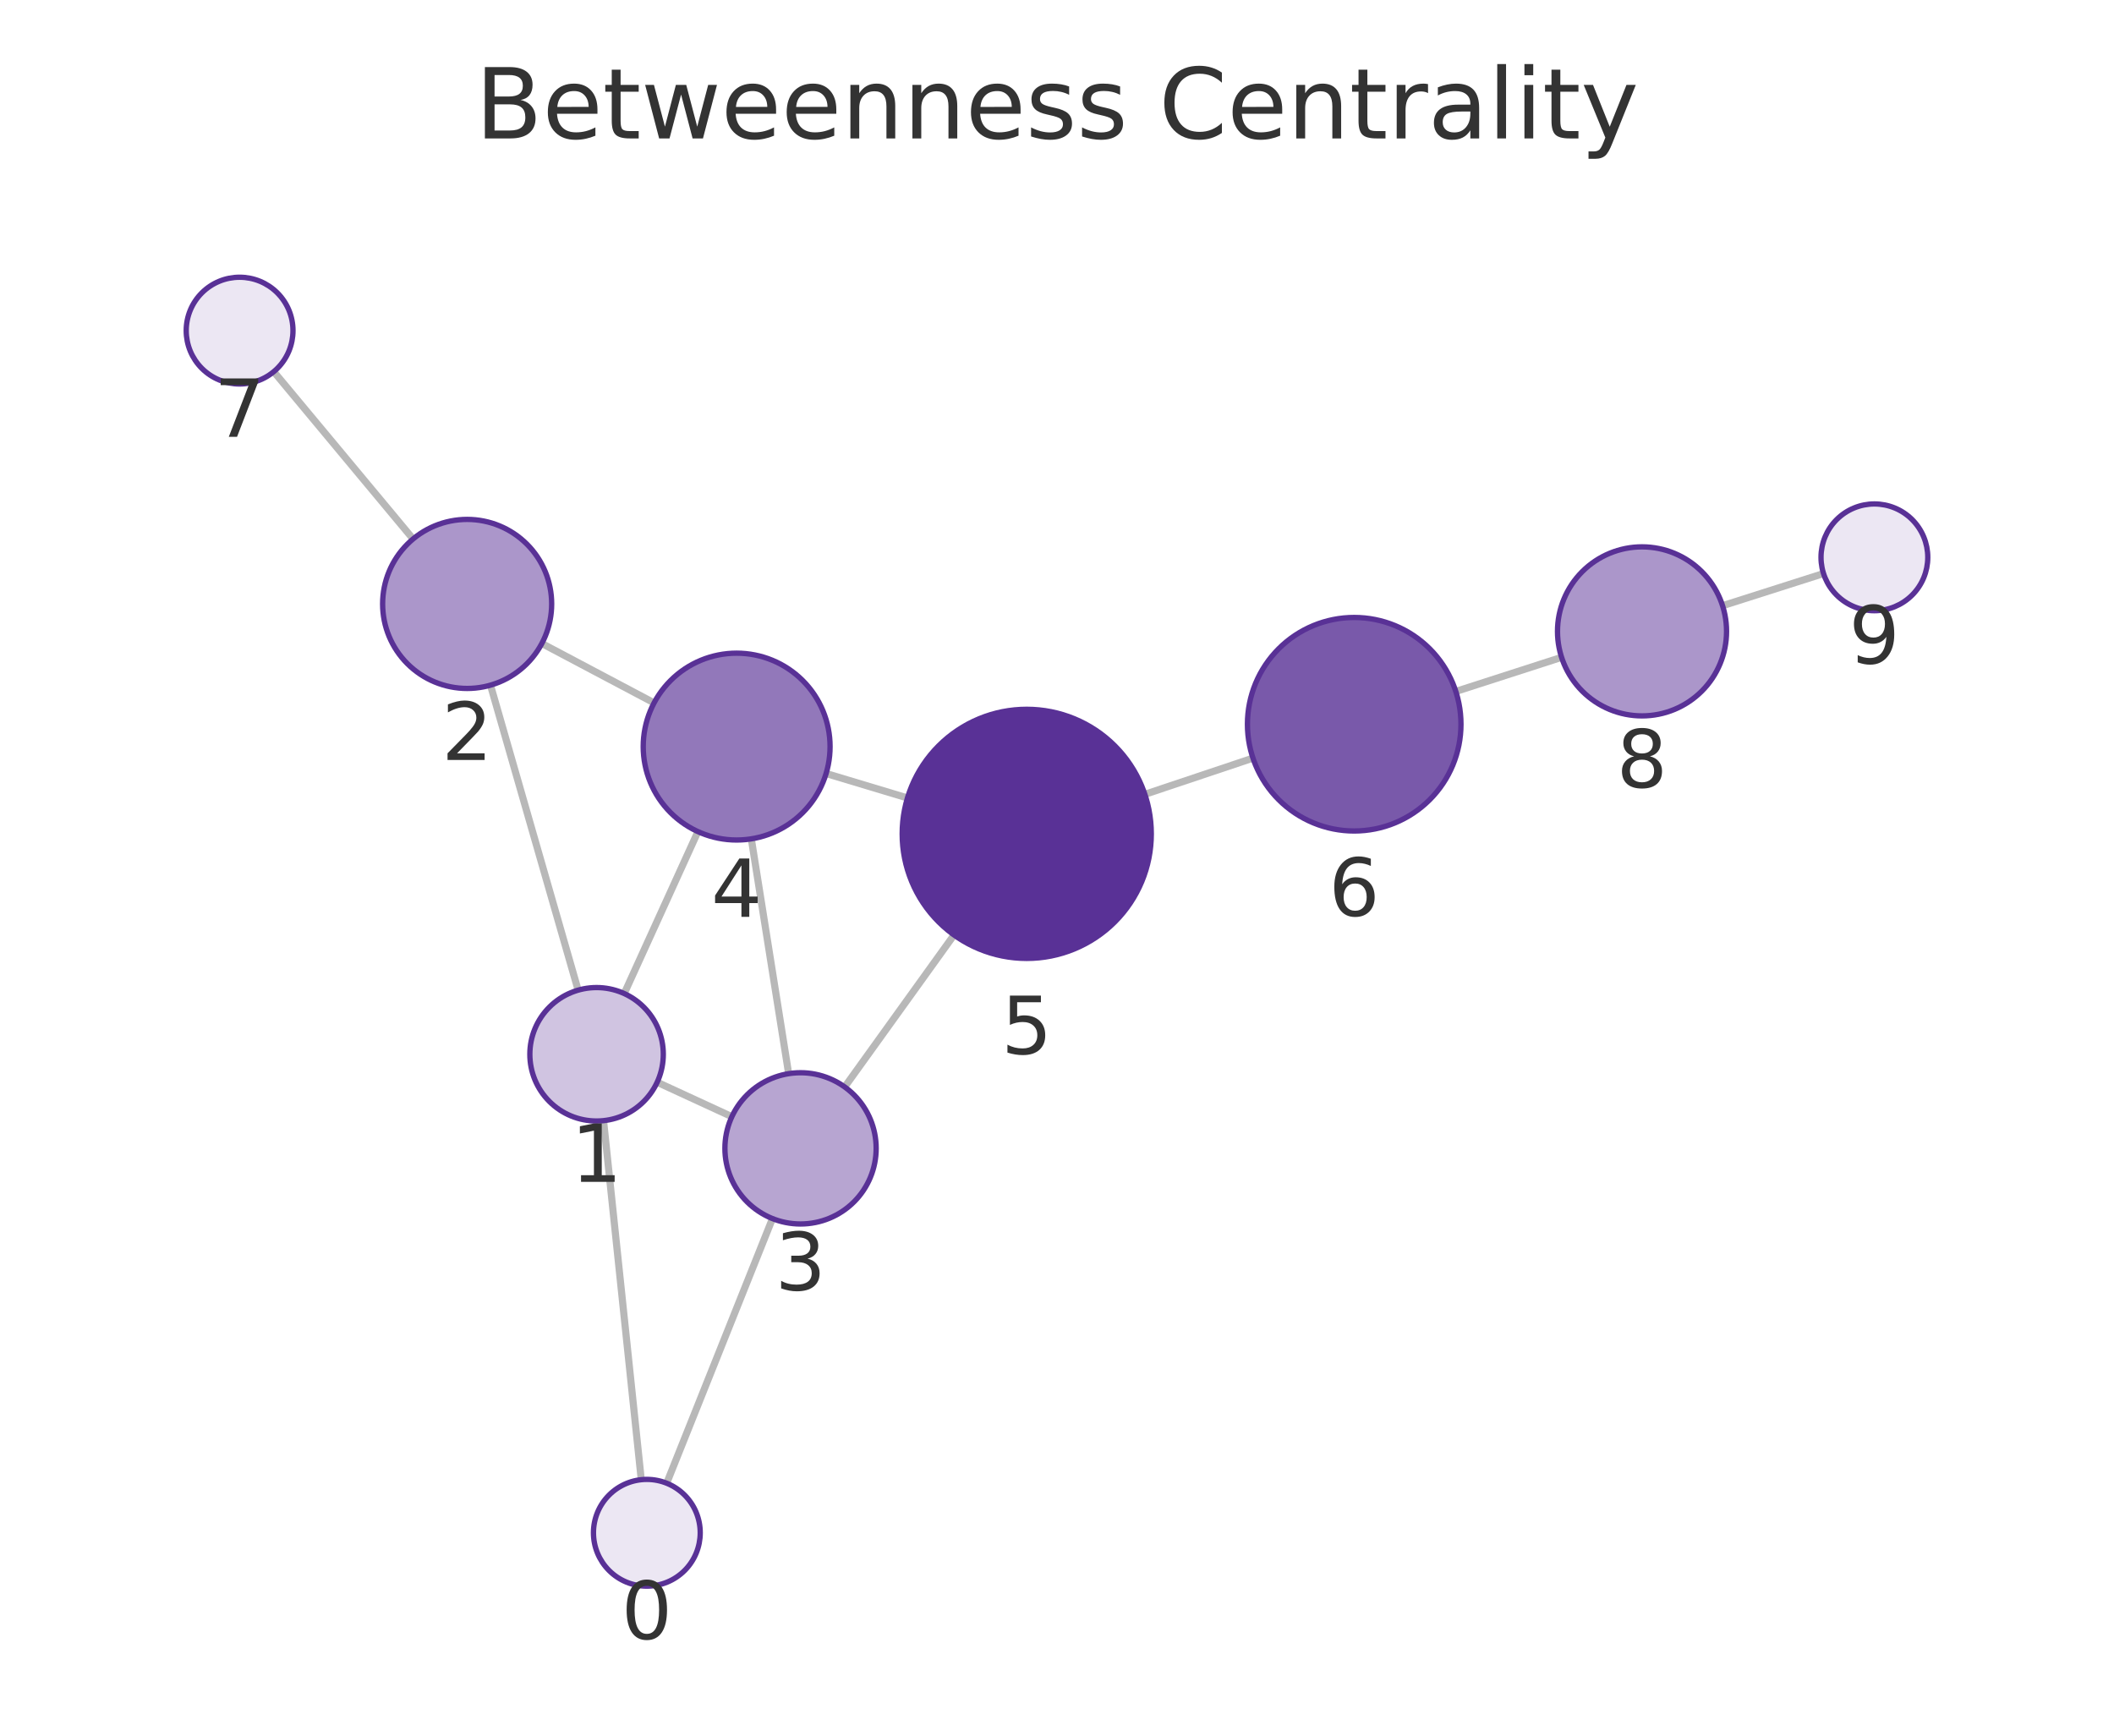
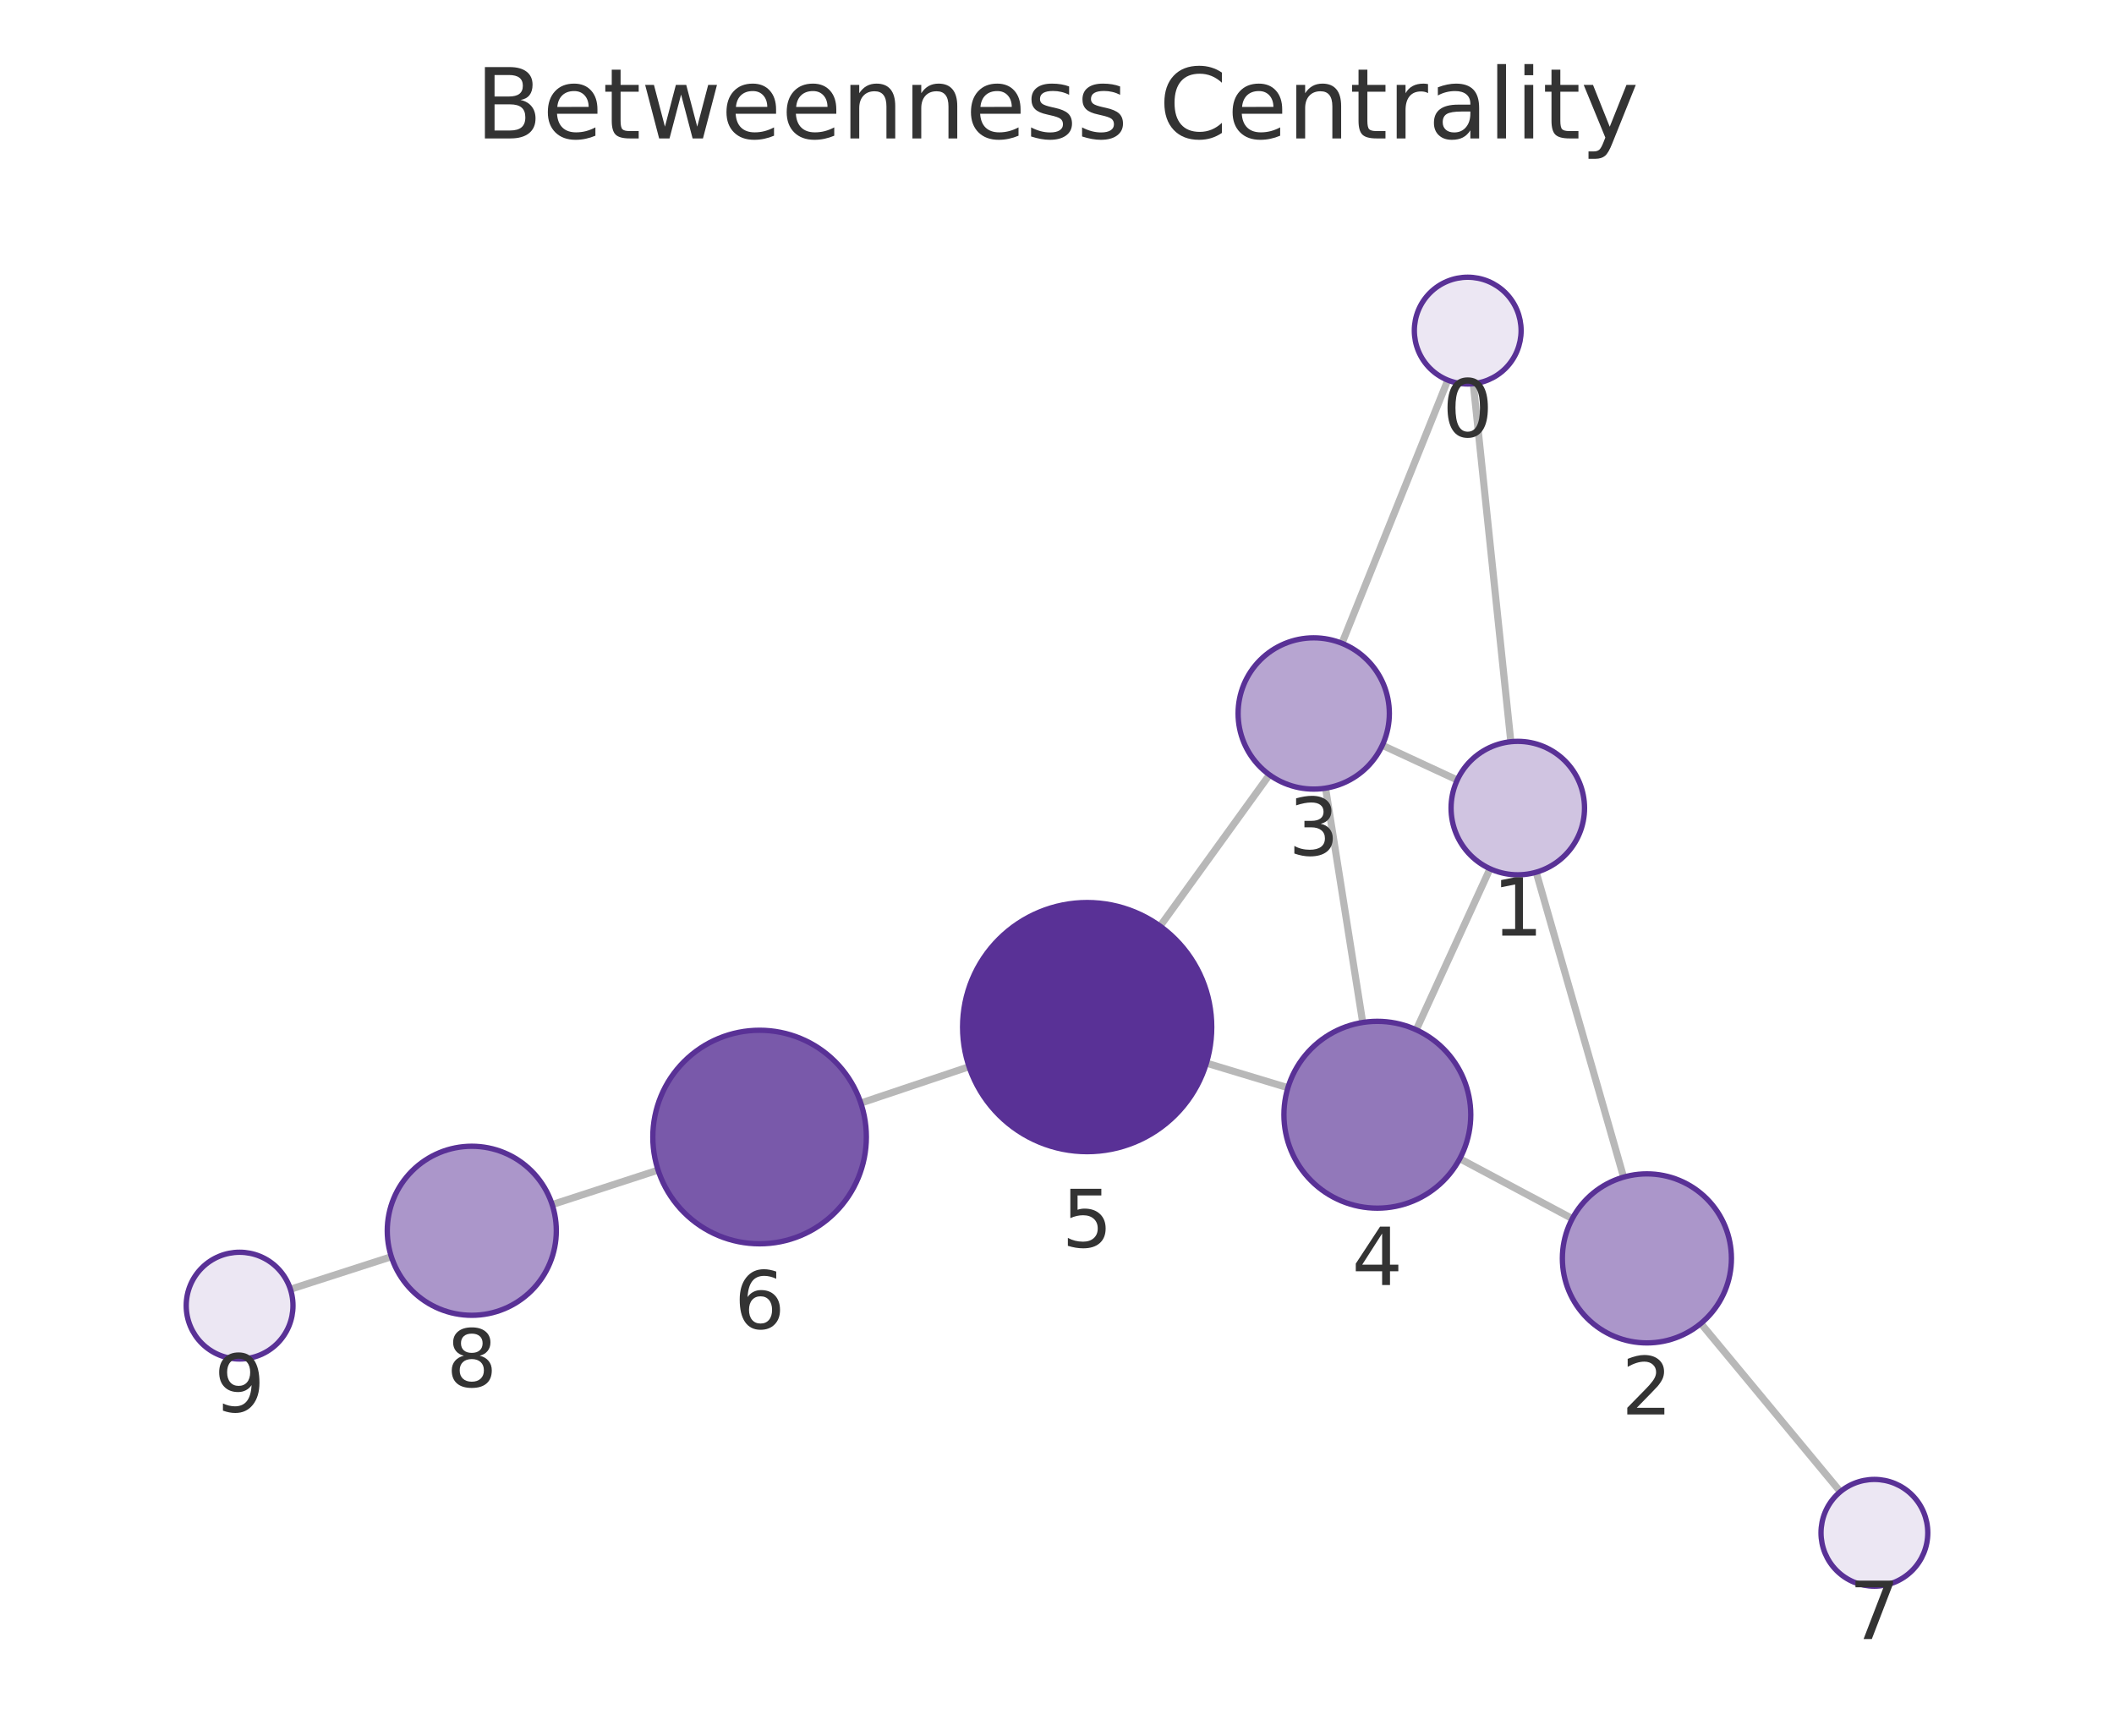
<svg xmlns="http://www.w3.org/2000/svg" xmlns:xlink="http://www.w3.org/1999/xlink" width="237.6pt" height="195.078pt" viewBox="0 0 237.6 195.078" version="1.1">
  <defs>
    <style type="text/css">*{stroke-linejoin: round; stroke-linecap: butt}</style>
  </defs>
  <g id="figure_1">
    <g id="patch_1">
      <path d="M 0 195.078  L 237.6 195.078  L 237.6 0  L 0 0  L 0 195.078  z " style="fill: none" />
    </g>
    <g id="axes_1">
      <g id="patch_2">
        <path d="M 7.2 187.878  L 230.4 187.878  L 230.4 21.558  L 7.2 21.558  L 7.2 187.878  z " style="fill: none" />
      </g>
      <g id="EdgeCollection_1">
-         <path d="M 72.074 166.309  L 67.835 125.955  " clip-path="url(#pe1f30146f3)" style="fill: #b8b8b8; stroke: #b8b8b8; stroke-width: 0.8" />
-         <path d="M 74.929 166.705  L 86.82 136.962  " clip-path="url(#pe1f30146f3)" style="fill: #b8b8b8; stroke: #b8b8b8; stroke-width: 0.8" />
-         <path d="M 64.979 111.288  L 55.128 77.009  " clip-path="url(#pe1f30146f3)" style="fill: #b8b8b8; stroke: #b8b8b8; stroke-width: 0.8" />
-         <path d="M 73.861 121.637  L 82.257 125.509  " clip-path="url(#pe1f30146f3)" style="fill: #b8b8b8; stroke: #b8b8b8; stroke-width: 0.8" />
-         <path d="M 70.158 111.67  L 78.444 93.469  " clip-path="url(#pe1f30146f3)" style="fill: #b8b8b8; stroke: #b8b8b8; stroke-width: 0.8" />
-         <path d="M 60.9 72.323  L 73.514 79  " clip-path="url(#pe1f30146f3)" style="fill: #b8b8b8; stroke: #b8b8b8; stroke-width: 0.8" />
-         <path d="M 46.426 60.577  L 30.769 41.771  " clip-path="url(#pe1f30146f3)" style="fill: #b8b8b8; stroke: #b8b8b8; stroke-width: 0.8" />
-         <path d="M 88.64 120.675  L 84.443 94.283  " clip-path="url(#pe1f30146f3)" style="fill: #b8b8b8; stroke: #b8b8b8; stroke-width: 0.8" />
-         <path d="M 94.939 122.169  L 107.224 105.087  " clip-path="url(#pe1f30146f3)" style="fill: #b8b8b8; stroke: #b8b8b8; stroke-width: 0.8" />
-         <path d="M 92.849 86.938  L 101.992 89.688  " clip-path="url(#pe1f30146f3)" style="fill: #b8b8b8; stroke: #b8b8b8; stroke-width: 0.8" />
-         <path d="M 128.675 89.277  L 140.824 85.209  " clip-path="url(#pe1f30146f3)" style="fill: #b8b8b8; stroke: #b8b8b8; stroke-width: 0.8" />
-         <path d="M 163.624 77.715  L 175.512 73.88  " clip-path="url(#pe1f30146f3)" style="fill: #b8b8b8; stroke: #b8b8b8; stroke-width: 0.8" />
-         <path d="M 193.604 68.079  L 204.953 64.462  " clip-path="url(#pe1f30146f3)" style="fill: #b8b8b8; stroke: #b8b8b8; stroke-width: 0.8" />
+         <path d="M 165.589 43.125  L 169.808 83.364  " clip-path="url(#pb4e2d44762)" style="fill: #b8b8b8; stroke: #b8b8b8; stroke-width: 0.8" />
+         <path d="M 162.724 42.724  L 150.826 72.304  " clip-path="url(#pb4e2d44762)" style="fill: #b8b8b8; stroke: #b8b8b8; stroke-width: 0.8" />
+         <path d="M 172.657 98.033  L 182.483 132.304  " clip-path="url(#pb4e2d44762)" style="fill: #b8b8b8; stroke: #b8b8b8; stroke-width: 0.8" />
+         <path d="M 163.786 87.669  L 155.365 83.765  " clip-path="url(#pb4e2d44762)" style="fill: #b8b8b8; stroke: #b8b8b8; stroke-width: 0.8" />
+         <path d="M 167.468 97.642  L 159.177 115.744  " clip-path="url(#pb4e2d44762)" style="fill: #b8b8b8; stroke: #b8b8b8; stroke-width: 0.8" />
+         <path d="M 176.717 136.968  L 164.071 130.229  " clip-path="url(#pb4e2d44762)" style="fill: #b8b8b8; stroke: #b8b8b8; stroke-width: 0.8" />
+         <path d="M 191.164 148.75  L 206.84 167.66  " clip-path="url(#pb4e2d44762)" style="fill: #b8b8b8; stroke: #b8b8b8; stroke-width: 0.8" />
+         <path d="M 148.985 88.585  L 153.16 114.92  " clip-path="url(#pb4e2d44762)" style="fill: #b8b8b8; stroke: #b8b8b8; stroke-width: 0.8" />
+         <path d="M 142.676 87.08  L 130.388 104.091  " clip-path="url(#pb4e2d44762)" style="fill: #b8b8b8; stroke: #b8b8b8; stroke-width: 0.8" />
+         <path d="M 144.753 122.255  L 135.592 119.488  " clip-path="url(#pb4e2d44762)" style="fill: #b8b8b8; stroke: #b8b8b8; stroke-width: 0.8" />
+         <path d="M 108.917 119.894  L 96.749 123.978  " clip-path="url(#pb4e2d44762)" style="fill: #b8b8b8; stroke: #b8b8b8; stroke-width: 0.8" />
+         <path d="M 73.963 131.513  L 62.06 135.39  " clip-path="url(#pb4e2d44762)" style="fill: #b8b8b8; stroke: #b8b8b8; stroke-width: 0.8" />
+         <path d="M 43.986 141.247  L 32.641 144.905  " clip-path="url(#pb4e2d44762)" style="fill: #b8b8b8; stroke: #b8b8b8; stroke-width: 0.8" />
      </g>
      <g id="VertexCollection_1">
-         <path d="M 72.701 178.276  C 74.293 178.276 75.819 177.644 76.944 176.519  C 78.069 175.394 78.701 173.868 78.701 172.276  C 78.701 170.685 78.069 169.159 76.944 168.034  C 75.819 166.909 74.293 166.276 72.701 166.276  C 71.11 166.276 69.584 166.909 68.459 168.034  C 67.334 169.159 66.701 170.685 66.701 172.276  C 66.701 173.868 67.334 175.394 68.459 176.519  C 69.584 177.644 71.11 178.276 72.701 178.276  z " clip-path="url(#pe1f30146f3)" style="fill: #ece7f3; stroke: #593196; stroke-width: 0.6" />
-         <path d="M 67.051 125.996  C 69.04 125.996 70.948 125.206 72.354 123.799  C 73.761 122.393 74.551 120.485 74.551 118.496  C 74.551 116.507 73.761 114.599 72.354 113.193  C 70.948 111.786 69.04 110.996 67.051 110.996  C 65.062 110.996 63.154 111.786 61.748 113.193  C 60.341 114.599 59.551 116.507 59.551 118.496  C 59.551 120.485 60.341 122.393 61.748 123.799  C 63.154 125.206 65.062 125.996 67.051 125.996  z " clip-path="url(#pe1f30146f3)" style="fill: #d0c4e1; stroke: #593196; stroke-width: 0.6" />
-         <path d="M 52.504 77.378  C 55.024 77.378 57.44 76.377 59.222 74.596  C 61.003 72.814 62.004 70.398 62.004 67.878  C 62.004 65.359 61.003 62.942 59.222 61.161  C 57.44 59.379 55.024 58.378 52.504 58.378  C 49.985 58.378 47.568 59.379 45.787 61.161  C 44.005 62.942 43.004 65.359 43.004 67.878  C 43.004 70.398 44.005 72.814 45.787 74.596  C 47.568 76.377 49.985 77.378 52.504 77.378  z " clip-path="url(#pe1f30146f3)" style="fill: #ab96ca; stroke: #593196; stroke-width: 0.6" />
-         <path d="M 89.975 137.569  C 92.23 137.569 94.392 136.674 95.986 135.08  C 97.58 133.486 98.475 131.323 98.475 129.069  C 98.475 126.815 97.58 124.653 95.986 123.059  C 94.392 121.465 92.23 120.569 89.975 120.569  C 87.721 120.569 85.559 121.465 83.965 123.059  C 82.371 124.653 81.475 126.815 81.475 129.069  C 81.475 131.323 82.371 133.486 83.965 135.08  C 85.559 136.674 87.721 137.569 89.975 137.569  z " clip-path="url(#pe1f30146f3)" style="fill: #b7a5d1; stroke: #593196; stroke-width: 0.6" />
-         <path d="M 82.794 94.413  C 85.579 94.413 88.25 93.307 90.219 91.338  C 92.188 89.369 93.294 86.698 93.294 83.913  C 93.294 81.128 92.188 78.457 90.219 76.488  C 88.25 74.519 85.579 73.413 82.794 73.413  C 80.009 73.413 77.338 74.519 75.369 76.488  C 73.4 78.457 72.294 81.128 72.294 83.913  C 72.294 86.698 73.4 89.369 75.369 91.338  C 77.338 93.307 80.009 94.413 82.794 94.413  z " clip-path="url(#pe1f30146f3)" style="fill: #9278ba; stroke: #593196; stroke-width: 0.6" />
-         <path d="M 115.399 107.721  C 119.112 107.721 122.673 106.246 125.298 103.621  C 127.924 100.995 129.399 97.434 129.399 93.721  C 129.399 90.008 127.924 86.447 125.298 83.822  C 122.673 81.196 119.112 79.721 115.399 79.721  C 111.686 79.721 108.125 81.196 105.499 83.822  C 102.874 86.447 101.399 90.008 101.399 93.721  C 101.399 97.434 102.874 100.995 105.499 103.621  C 108.125 106.246 111.686 107.721 115.399 107.721  z " clip-path="url(#pe1f30146f3)" style="fill: #593196; stroke: #593196; stroke-width: 0.6" />
-         <path d="M 152.204 93.4  C 155.386 93.4 158.439 92.135 160.689 89.885  C 162.939 87.635 164.204 84.582 164.204 81.4  C 164.204 78.217 162.939 75.165 160.689 72.914  C 158.439 70.664 155.386 69.4 152.204 69.4  C 149.021 69.4 145.969 70.664 143.718 72.914  C 141.468 75.165 140.204 78.217 140.204 81.4  C 140.204 84.582 141.468 87.635 143.718 89.885  C 145.969 92.135 149.021 93.4 152.204 93.4  z " clip-path="url(#pe1f30146f3)" style="fill: #7959aa; stroke: #593196; stroke-width: 0.6" />
-         <path d="M 26.93 43.16  C 28.521 43.16 30.048 42.528 31.173 41.403  C 32.298 40.278 32.93 38.751 32.93 37.16  C 32.93 35.569 32.298 34.043 31.173 32.918  C 30.048 31.792 28.521 31.16 26.93 31.16  C 25.339 31.16 23.813 31.792 22.687 32.918  C 21.562 34.043 20.93 35.569 20.93 37.16  C 20.93 38.751 21.562 40.278 22.687 41.403  C 23.813 42.528 25.339 43.16 26.93 43.16  z " clip-path="url(#pe1f30146f3)" style="fill: #ece7f3; stroke: #593196; stroke-width: 0.6" />
-         <path d="M 184.553 80.463  C 187.072 80.463 189.489 79.462 191.27 77.681  C 193.052 75.899 194.053 73.482 194.053 70.963  C 194.053 68.444 193.052 66.027 191.27 64.246  C 189.489 62.464 187.072 61.463 184.553 61.463  C 182.033 61.463 179.617 62.464 177.835 64.246  C 176.054 66.027 175.053 68.444 175.053 70.963  C 175.053 73.482 176.054 75.899 177.835 77.681  C 179.617 79.462 182.033 80.463 184.553 80.463  z " clip-path="url(#pe1f30146f3)" style="fill: #ab96ca; stroke: #593196; stroke-width: 0.6" />
-         <path d="M 210.67 68.641  C 212.261 68.641 213.787 68.009 214.913 66.883  C 216.038 65.758 216.67 64.232 216.67 62.641  C 216.67 61.05 216.038 59.523 214.913 58.398  C 213.787 57.273 212.261 56.641 210.67 56.641  C 209.079 56.641 207.552 57.273 206.427 58.398  C 205.302 59.523 204.67 61.05 204.67 62.641  C 204.67 64.232 205.302 65.758 206.427 66.883  C 207.552 68.009 209.079 68.641 210.67 68.641  z " clip-path="url(#pe1f30146f3)" style="fill: #ece7f3; stroke: #593196; stroke-width: 0.6" />
+         <path d="M 164.963 43.158  C 166.554 43.158 168.08 42.525 169.206 41.4  C 170.331 40.275 170.963 38.749 170.963 37.158  C 170.963 35.566 170.331 34.04 169.206 32.915  C 168.08 31.79 166.554 31.158 164.963 31.158  C 163.372 31.158 161.846 31.79 160.72 32.915  C 159.595 34.04 158.963 35.566 158.963 37.158  C 158.963 38.749 159.595 40.275 160.72 41.4  C 161.846 42.525 163.372 43.158 164.963 43.158  z " clip-path="url(#pb4e2d44762)" style="fill: #ece7f3; stroke: #593196; stroke-width: 0.6" />
+         <path d="M 170.591 98.323  C 172.58 98.323 174.487 97.533 175.894 96.127  C 177.3 94.72 178.091 92.812 178.091 90.823  C 178.091 88.834 177.3 86.926 175.894 85.52  C 174.487 84.114 172.58 83.323 170.591 83.323  C 168.602 83.323 166.694 84.114 165.287 85.52  C 163.881 86.926 163.091 88.834 163.091 90.823  C 163.091 92.812 163.881 94.72 165.287 96.127  C 166.694 97.533 168.602 98.323 170.591 98.323  z " clip-path="url(#pb4e2d44762)" style="fill: #d0c4e1; stroke: #593196; stroke-width: 0.6" />
+         <path d="M 185.101 150.936  C 187.62 150.936 190.037 149.935 191.818 148.153  C 193.6 146.372 194.601 143.955 194.601 141.436  C 194.601 138.916 193.6 136.5 191.818 134.718  C 190.037 132.937 187.62 131.936 185.101 131.936  C 182.581 131.936 180.165 132.937 178.383 134.718  C 176.602 136.5 175.601 138.916 175.601 141.436  C 175.601 143.955 176.602 146.372 178.383 148.153  C 180.165 149.935 182.581 150.936 185.101 150.936  z " clip-path="url(#pb4e2d44762)" style="fill: #ab96ca; stroke: #593196; stroke-width: 0.6" />
+         <path d="M 147.654 88.69  C 149.908 88.69 152.07 87.795 153.664 86.201  C 155.258 84.607 156.154 82.444 156.154 80.19  C 156.154 77.936 155.258 75.774 153.664 74.18  C 152.07 72.586 149.908 71.69 147.654 71.69  C 145.399 71.69 143.237 72.586 141.643 74.18  C 140.049 75.774 139.154 77.936 139.154 80.19  C 139.154 82.444 140.049 84.607 141.643 86.201  C 143.237 87.795 145.399 88.69 147.654 88.69  z " clip-path="url(#pb4e2d44762)" style="fill: #b7a5d1; stroke: #593196; stroke-width: 0.6" />
+         <path d="M 154.805 135.791  C 157.589 135.791 160.26 134.684 162.229 132.715  C 164.198 130.746 165.305 128.075 165.305 125.291  C 165.305 122.506 164.198 119.835 162.229 117.866  C 160.26 115.897 157.589 114.791 154.805 114.791  C 152.02 114.791 149.349 115.897 147.38 117.866  C 145.411 119.835 144.305 122.506 144.305 125.291  C 144.305 128.075 145.411 130.746 147.38 132.715  C 149.349 134.684 152.02 135.791 154.805 135.791  z " clip-path="url(#pb4e2d44762)" style="fill: #9278ba; stroke: #593196; stroke-width: 0.6" />
+         <path d="M 122.19 129.44  C 125.902 129.44 129.464 127.964 132.089 125.339  C 134.715 122.714 136.19 119.152 136.19 115.44  C 136.19 111.727 134.715 108.165 132.089 105.54  C 129.464 102.915 125.902 101.44 122.19 101.44  C 118.477 101.44 114.916 102.915 112.29 105.54  C 109.665 108.165 108.19 111.727 108.19 115.44  C 108.19 119.152 109.665 122.714 112.29 125.339  C 114.916 127.964 118.477 129.44 122.19 129.44  z " clip-path="url(#pb4e2d44762)" style="fill: #593196; stroke: #593196; stroke-width: 0.6" />
+         <path d="M 85.373 139.796  C 88.555 139.796 91.608 138.531 93.858 136.281  C 96.109 134.031 97.373 130.978 97.373 127.796  C 97.373 124.613 96.109 121.561 93.858 119.311  C 91.608 117.06 88.555 115.796 85.373 115.796  C 82.191 115.796 79.138 117.06 76.888 119.311  C 74.637 121.561 73.373 124.613 73.373 127.796  C 73.373 130.978 74.637 134.031 76.888 136.281  C 79.138 138.531 82.191 139.796 85.373 139.796  z " clip-path="url(#pb4e2d44762)" style="fill: #7959aa; stroke: #593196; stroke-width: 0.6" />
+         <path d="M 210.67 178.279  C 212.261 178.279 213.787 177.647 214.912 176.522  C 216.037 175.396 216.67 173.87 216.67 172.279  C 216.67 170.688 216.037 169.161 214.912 168.036  C 213.787 166.911 212.261 166.279 210.67 166.279  C 209.078 166.279 207.552 166.911 206.427 168.036  C 205.302 169.161 204.67 170.688 204.67 172.279  C 204.67 173.87 205.302 175.396 206.427 176.522  C 207.552 177.647 209.078 178.279 210.67 178.279  z " clip-path="url(#pb4e2d44762)" style="fill: #ece7f3; stroke: #593196; stroke-width: 0.6" />
+         <path d="M 53.027 147.832  C 55.547 147.832 57.963 146.831 59.745 145.05  C 61.526 143.268 62.527 140.852 62.527 138.332  C 62.527 135.813 61.526 133.396 59.745 131.615  C 57.963 129.833 55.547 128.832 53.027 128.832  C 50.508 128.832 48.091 129.833 46.31 131.615  C 44.528 133.396 43.527 135.813 43.527 138.332  C 43.527 140.852 44.528 143.268 46.31 145.05  C 48.091 146.831 50.508 147.832 53.027 147.832  z " clip-path="url(#pb4e2d44762)" style="fill: #ab96ca; stroke: #593196; stroke-width: 0.6" />
+         <path d="M 26.93 152.746  C 28.522 152.746 30.048 152.114 31.173 150.989  C 32.298 149.864 32.93 148.337 32.93 146.746  C 32.93 145.155 32.298 143.629 31.173 142.504  C 30.048 141.378 28.522 140.746 26.93 140.746  C 25.339 140.746 23.813 141.378 22.688 142.504  C 21.563 143.629 20.93 145.155 20.93 146.746  C 20.93 148.337 21.563 149.864 22.688 150.989  C 23.813 152.114 25.339 152.746 26.93 152.746  z " clip-path="url(#pb4e2d44762)" style="fill: #ece7f3; stroke: #593196; stroke-width: 0.6" />
      </g>
      <g id="text_1">
-         <g clip-path="url(#pe1f30146f3)">
-           <g style="fill: #333333" transform="translate(69.83823 184.2142) scale(0.09 -0.09)">
+         <g clip-path="url(#pb4e2d44762)">
+           <g style="fill: #333333" transform="translate(162.0999 49.09548) scale(0.09 -0.09)">
            <defs>
              <path id="DejaVuSans-13" d="M 2034 4250  Q 1547 4250 1301 3770  Q 1056 3291 1056 2328  Q 1056 1369 1301 889  Q 1547 409 2034 409  Q 2525 409 2770 889  Q 3016 1369 3016 2328  Q 3016 3291 2770 3770  Q 2525 4250 2034 4250  z M 2034 4750  Q 2819 4750 3233 4129  Q 3647 3509 3647 2328  Q 3647 1150 3233 529  Q 2819 -91 2034 -91  Q 1250 -91 836 529  Q 422 1150 422 2328  Q 422 3509 836 4129  Q 1250 4750 2034 4750  z " transform="scale(0.015625)" />
            </defs>
            <use xlink:href="#DejaVuSans-13" />
          </g>
        </g>
      </g>
      <g id="text_2">
-         <g clip-path="url(#pe1f30146f3)">
-           <g style="fill: #333333" transform="translate(64.18776 132.8338) scale(0.09 -0.09)">
+         <g clip-path="url(#pb4e2d44762)">
+           <g style="fill: #333333" transform="translate(167.7274 105.1612) scale(0.09 -0.09)">
            <defs>
              <path id="DejaVuSans-14" d="M 794 531  L 1825 531  L 1825 4091  L 703 3866  L 703 4441  L 1819 4666  L 2450 4666  L 2450 531  L 3481 531  L 3481 0  L 794 0  L 794 531  z " transform="scale(0.015625)" />
            </defs>
            <use xlink:href="#DejaVuSans-14" />
          </g>
        </g>
      </g>
      <g id="text_3">
-         <g clip-path="url(#pe1f30146f3)">
-           <g style="fill: #333333" transform="translate(49.64121 85.41619) scale(0.09 -0.09)">
+         <g clip-path="url(#pb4e2d44762)">
+           <g style="fill: #333333" transform="translate(182.2376 158.9738) scale(0.09 -0.09)">
            <defs>
              <path id="DejaVuSans-15" d="M 1228 531  L 3431 531  L 3431 0  L 469 0  L 469 531  Q 828 903 1448 1529  Q 2069 2156 2228 2338  Q 2531 2678 2651 2914  Q 2772 3150 2772 3378  Q 2772 3750 2511 3984  Q 2250 4219 1831 4219  Q 1534 4219 1204 4116  Q 875 4013 500 3803  L 500 4441  Q 881 4594 1212 4672  Q 1544 4750 1819 4750  Q 2544 4750 2975 4387  Q 3406 4025 3406 3419  Q 3406 3131 3298 2873  Q 3191 2616 2906 2266  Q 2828 2175 2409 1742  Q 1991 1309 1228 531  z " transform="scale(0.015625)" />
            </defs>
            <use xlink:href="#DejaVuSans-15" />
          </g>
        </g>
      </g>
      <g id="text_4">
-         <g clip-path="url(#pe1f30146f3)">
-           <g style="fill: #333333" transform="translate(87.11229 145.0071) scale(0.09 -0.09)">
+         <g clip-path="url(#pb4e2d44762)">
+           <g style="fill: #333333" transform="translate(144.7905 96.12805) scale(0.09 -0.09)">
            <defs>
              <path id="DejaVuSans-16" d="M 2597 2516  Q 3050 2419 3304 2112  Q 3559 1806 3559 1356  Q 3559 666 3084 287  Q 2609 -91 1734 -91  Q 1441 -91 1130 -33  Q 819 25 488 141  L 488 750  Q 750 597 1062 519  Q 1375 441 1716 441  Q 2309 441 2620 675  Q 2931 909 2931 1356  Q 2931 1769 2642 2001  Q 2353 2234 1838 2234  L 1294 2234  L 1294 2753  L 1863 2753  Q 2328 2753 2575 2939  Q 2822 3125 2822 3475  Q 2822 3834 2567 4026  Q 2313 4219 1838 4219  Q 1578 4219 1281 4162  Q 984 4106 628 3988  L 628 4550  Q 988 4650 1302 4700  Q 1616 4750 1894 4750  Q 2613 4750 3031 4423  Q 3450 4097 3450 3541  Q 3450 3153 3228 2886  Q 3006 2619 2597 2516  z " transform="scale(0.015625)" />
            </defs>
            <use xlink:href="#DejaVuSans-16" />
          </g>
        </g>
      </g>
      <g id="text_5">
-         <g clip-path="url(#pe1f30146f3)">
-           <g style="fill: #333333" transform="translate(79.93093 103.0508) scale(0.09 -0.09)">
+         <g clip-path="url(#pb4e2d44762)">
+           <g style="fill: #333333" transform="translate(151.9414 144.4287) scale(0.09 -0.09)">
            <defs>
              <path id="DejaVuSans-17" d="M 2419 4116  L 825 1625  L 2419 1625  L 2419 4116  z M 2253 4666  L 3047 4666  L 3047 1625  L 3713 1625  L 3713 1100  L 3047 1100  L 3047 0  L 2419 0  L 2419 1100  L 313 1100  L 313 1709  L 2253 4666  z " transform="scale(0.015625)" />
            </defs>
            <use xlink:href="#DejaVuSans-17" />
          </g>
        </g>
      </g>
      <g id="text_6">
-         <g clip-path="url(#pe1f30146f3)">
-           <g style="fill: #333333" transform="translate(112.5359 118.4591) scale(0.09 -0.09)">
+         <g clip-path="url(#pb4e2d44762)">
+           <g style="fill: #333333" transform="translate(119.3265 140.1774) scale(0.09 -0.09)">
            <defs>
              <path id="DejaVuSans-18" d="M 691 4666  L 3169 4666  L 3169 4134  L 1269 4134  L 1269 2991  Q 1406 3038 1543 3061  Q 1681 3084 1819 3084  Q 2600 3084 3056 2656  Q 3513 2228 3513 1497  Q 3513 744 3044 326  Q 2575 -91 1722 -91  Q 1428 -91 1123 -41  Q 819 9 494 109  L 494 744  Q 775 591 1075 516  Q 1375 441 1709 441  Q 2250 441 2565 725  Q 2881 1009 2881 1497  Q 2881 1984 2565 2268  Q 2250 2553 1709 2553  Q 1456 2553 1204 2497  Q 953 2441 691 2322  L 691 4666  z " transform="scale(0.015625)" />
            </defs>
            <use xlink:href="#DejaVuSans-18" />
          </g>
        </g>
      </g>
      <g id="text_7">
-         <g clip-path="url(#pe1f30146f3)">
-           <g style="fill: #333333" transform="translate(149.3404 102.9376) scale(0.09 -0.09)">
+         <g clip-path="url(#pb4e2d44762)">
+           <g style="fill: #333333" transform="translate(82.50984 149.3338) scale(0.09 -0.09)">
            <defs>
              <path id="DejaVuSans-19" d="M 2113 2584  Q 1688 2584 1439 2293  Q 1191 2003 1191 1497  Q 1191 994 1439 701  Q 1688 409 2113 409  Q 2538 409 2786 701  Q 3034 994 3034 1497  Q 3034 2003 2786 2293  Q 2538 2584 2113 2584  z M 3366 4563  L 3366 3988  Q 3128 4100 2886 4159  Q 2644 4219 2406 4219  Q 1781 4219 1451 3797  Q 1122 3375 1075 2522  Q 1259 2794 1537 2939  Q 1816 3084 2150 3084  Q 2853 3084 3261 2657  Q 3669 2231 3669 1497  Q 3669 778 3244 343  Q 2819 -91 2113 -91  Q 1303 -91 875 529  Q 447 1150 447 2328  Q 447 3434 972 4092  Q 1497 4750 2381 4750  Q 2619 4750 2861 4703  Q 3103 4656 3366 4563  z " transform="scale(0.015625)" />
            </defs>
            <use xlink:href="#DejaVuSans-19" />
          </g>
        </g>
      </g>
      <g id="text_8">
-         <g clip-path="url(#pe1f30146f3)">
-           <g style="fill: #333333" transform="translate(24.06701 49.09815) scale(0.09 -0.09)">
+         <g clip-path="url(#pb4e2d44762)">
+           <g style="fill: #333333" transform="translate(207.8064 184.2169) scale(0.09 -0.09)">
            <defs>
              <path id="DejaVuSans-1a" d="M 525 4666  L 3525 4666  L 3525 4397  L 1831 0  L 1172 0  L 2766 4134  L 525 4134  L 525 4666  z " transform="scale(0.015625)" />
            </defs>
            <use xlink:href="#DejaVuSans-1a" />
          </g>
        </g>
      </g>
      <g id="text_9">
-         <g clip-path="url(#pe1f30146f3)">
-           <g style="fill: #333333" transform="translate(181.6895 88.50092) scale(0.09 -0.09)">
+         <g clip-path="url(#pb4e2d44762)">
+           <g style="fill: #333333" transform="translate(50.16421 155.8702) scale(0.09 -0.09)">
            <defs>
              <path id="DejaVuSans-1b" d="M 2034 2216  Q 1584 2216 1326 1975  Q 1069 1734 1069 1313  Q 1069 891 1326 650  Q 1584 409 2034 409  Q 2484 409 2743 651  Q 3003 894 3003 1313  Q 3003 1734 2745 1975  Q 2488 2216 2034 2216  z M 1403 2484  Q 997 2584 770 2862  Q 544 3141 544 3541  Q 544 4100 942 4425  Q 1341 4750 2034 4750  Q 2731 4750 3128 4425  Q 3525 4100 3525 3541  Q 3525 3141 3298 2862  Q 3072 2584 2669 2484  Q 3125 2378 3379 2068  Q 3634 1759 3634 1313  Q 3634 634 3220 271  Q 2806 -91 2034 -91  Q 1263 -91 848 271  Q 434 634 434 1313  Q 434 1759 690 2068  Q 947 2378 1403 2484  z M 1172 3481  Q 1172 3119 1398 2916  Q 1625 2713 2034 2713  Q 2441 2713 2670 2916  Q 2900 3119 2900 3481  Q 2900 3844 2670 4047  Q 2441 4250 2034 4250  Q 1625 4250 1398 4047  Q 1172 3844 1172 3481  z " transform="scale(0.015625)" />
            </defs>
            <use xlink:href="#DejaVuSans-1b" />
          </g>
        </g>
      </g>
      <g id="text_10">
-         <g clip-path="url(#pe1f30146f3)">
-           <g style="fill: #333333" transform="translate(207.8067 74.57864) scale(0.09 -0.09)">
+         <g clip-path="url(#pb4e2d44762)">
+           <g style="fill: #333333" transform="translate(24.06733 158.6841) scale(0.09 -0.09)">
            <defs>
              <path id="DejaVuSans-1c" d="M 703 97  L 703 672  Q 941 559 1184 500  Q 1428 441 1663 441  Q 2288 441 2617 861  Q 2947 1281 2994 2138  Q 2813 1869 2534 1725  Q 2256 1581 1919 1581  Q 1219 1581 811 2004  Q 403 2428 403 3163  Q 403 3881 828 4315  Q 1253 4750 1959 4750  Q 2769 4750 3195 4129  Q 3622 3509 3622 2328  Q 3622 1225 3098 567  Q 2575 -91 1691 -91  Q 1453 -91 1209 -44  Q 966 3 703 97  z M 1959 2075  Q 2384 2075 2632 2365  Q 2881 2656 2881 3163  Q 2881 3666 2632 3958  Q 2384 4250 1959 4250  Q 1534 4250 1286 3958  Q 1038 3666 1038 3163  Q 1038 2656 1286 2365  Q 1534 2075 1959 2075  z " transform="scale(0.015625)" />
            </defs>
            <use xlink:href="#DejaVuSans-1c" />
          </g>
        </g>
      </g>
      <g id="matplotlib.axis_1" />
      <g id="matplotlib.axis_2" />
      <g id="text_11">
        <g style="fill: #333333" transform="translate(53.42047 15.55828) scale(0.11 -0.11)">
          <defs>
            <path id="DejaVuSans-25" d="M 1259 2228  L 1259 519  L 2272 519  Q 2781 519 3026 730  Q 3272 941 3272 1375  Q 3272 1813 3026 2020  Q 2781 2228 2272 2228  L 1259 2228  z M 1259 4147  L 1259 2741  L 2194 2741  Q 2656 2741 2882 2914  Q 3109 3088 3109 3444  Q 3109 3797 2882 3972  Q 2656 4147 2194 4147  L 1259 4147  z M 628 4666  L 2241 4666  Q 2963 4666 3353 4366  Q 3744 4066 3744 3513  Q 3744 3084 3544 2831  Q 3344 2578 2956 2516  Q 3422 2416 3680 2098  Q 3938 1781 3938 1306  Q 3938 681 3513 340  Q 3088 0 2303 0  L 628 0  L 628 4666  z " transform="scale(0.015625)" />
            <path id="DejaVuSans-48" d="M 3597 1894  L 3597 1613  L 953 1613  Q 991 1019 1311 708  Q 1631 397 2203 397  Q 2534 397 2845 478  Q 3156 559 3463 722  L 3463 178  Q 3153 47 2828 -22  Q 2503 -91 2169 -91  Q 1331 -91 842 396  Q 353 884 353 1716  Q 353 2575 817 3079  Q 1281 3584 2069 3584  Q 2775 3584 3186 3129  Q 3597 2675 3597 1894  z M 3022 2063  Q 3016 2534 2758 2815  Q 2500 3097 2075 3097  Q 1594 3097 1305 2825  Q 1016 2553 972 2059  L 3022 2063  z " transform="scale(0.015625)" />
            <path id="DejaVuSans-57" d="M 1172 4494  L 1172 3500  L 2356 3500  L 2356 3053  L 1172 3053  L 1172 1153  Q 1172 725 1289 603  Q 1406 481 1766 481  L 2356 481  L 2356 0  L 1766 0  Q 1100 0 847 248  Q 594 497 594 1153  L 594 3053  L 172 3053  L 172 3500  L 594 3500  L 594 4494  L 1172 4494  z " transform="scale(0.015625)" />
            <path id="DejaVuSans-5a" d="M 269 3500  L 844 3500  L 1563 769  L 2278 3500  L 2956 3500  L 3675 769  L 4391 3500  L 4966 3500  L 4050 0  L 3372 0  L 2619 2869  L 1863 0  L 1184 0  L 269 3500  z " transform="scale(0.015625)" />
            <path id="DejaVuSans-51" d="M 3513 2113  L 3513 0  L 2938 0  L 2938 2094  Q 2938 2591 2744 2837  Q 2550 3084 2163 3084  Q 1697 3084 1428 2787  Q 1159 2491 1159 1978  L 1159 0  L 581 0  L 581 3500  L 1159 3500  L 1159 2956  Q 1366 3272 1645 3428  Q 1925 3584 2291 3584  Q 2894 3584 3203 3211  Q 3513 2838 3513 2113  z " transform="scale(0.015625)" />
            <path id="DejaVuSans-56" d="M 2834 3397  L 2834 2853  Q 2591 2978 2328 3040  Q 2066 3103 1784 3103  Q 1356 3103 1142 2972  Q 928 2841 928 2578  Q 928 2378 1081 2264  Q 1234 2150 1697 2047  L 1894 2003  Q 2506 1872 2764 1633  Q 3022 1394 3022 966  Q 3022 478 2636 193  Q 2250 -91 1575 -91  Q 1294 -91 989 -36  Q 684 19 347 128  L 347 722  Q 666 556 975 473  Q 1284 391 1588 391  Q 1994 391 2212 530  Q 2431 669 2431 922  Q 2431 1156 2273 1281  Q 2116 1406 1581 1522  L 1381 1569  Q 847 1681 609 1914  Q 372 2147 372 2553  Q 372 3047 722 3315  Q 1072 3584 1716 3584  Q 2034 3584 2315 3537  Q 2597 3491 2834 3397  z " transform="scale(0.015625)" />
            <path id="DejaVuSans-3" transform="scale(0.015625)" />
            <path id="DejaVuSans-26" d="M 4122 4306  L 4122 3641  Q 3803 3938 3442 4084  Q 3081 4231 2675 4231  Q 1875 4231 1450 3742  Q 1025 3253 1025 2328  Q 1025 1406 1450 917  Q 1875 428 2675 428  Q 3081 428 3442 575  Q 3803 722 4122 1019  L 4122 359  Q 3791 134 3420 21  Q 3050 -91 2638 -91  Q 1578 -91 968 557  Q 359 1206 359 2328  Q 359 3453 968 4101  Q 1578 4750 2638 4750  Q 3056 4750 3426 4639  Q 3797 4528 4122 4306  z " transform="scale(0.015625)" />
            <path id="DejaVuSans-55" d="M 2631 2963  Q 2534 3019 2420 3045  Q 2306 3072 2169 3072  Q 1681 3072 1420 2755  Q 1159 2438 1159 1844  L 1159 0  L 581 0  L 581 3500  L 1159 3500  L 1159 2956  Q 1341 3275 1631 3429  Q 1922 3584 2338 3584  Q 2397 3584 2469 3576  Q 2541 3569 2628 3553  L 2631 2963  z " transform="scale(0.015625)" />
            <path id="DejaVuSans-44" d="M 2194 1759  Q 1497 1759 1228 1600  Q 959 1441 959 1056  Q 959 750 1161 570  Q 1363 391 1709 391  Q 2188 391 2477 730  Q 2766 1069 2766 1631  L 2766 1759  L 2194 1759  z M 3341 1997  L 3341 0  L 2766 0  L 2766 531  Q 2569 213 2275 61  Q 1981 -91 1556 -91  Q 1019 -91 701 211  Q 384 513 384 1019  Q 384 1609 779 1909  Q 1175 2209 1959 2209  L 2766 2209  L 2766 2266  Q 2766 2663 2505 2880  Q 2244 3097 1772 3097  Q 1472 3097 1187 3025  Q 903 2953 641 2809  L 641 3341  Q 956 3463 1253 3523  Q 1550 3584 1831 3584  Q 2591 3584 2966 3190  Q 3341 2797 3341 1997  z " transform="scale(0.015625)" />
            <path id="DejaVuSans-4f" d="M 603 4863  L 1178 4863  L 1178 0  L 603 0  L 603 4863  z " transform="scale(0.015625)" />
            <path id="DejaVuSans-4c" d="M 603 3500  L 1178 3500  L 1178 0  L 603 0  L 603 3500  z M 603 4863  L 1178 4863  L 1178 4134  L 603 4134  L 603 4863  z " transform="scale(0.015625)" />
            <path id="DejaVuSans-5c" d="M 2059 -325  Q 1816 -950 1584 -1140  Q 1353 -1331 966 -1331  L 506 -1331  L 506 -850  L 844 -850  Q 1081 -850 1212 -737  Q 1344 -625 1503 -206  L 1606 56  L 191 3500  L 800 3500  L 1894 763  L 2988 3500  L 3597 3500  L 2059 -325  z " transform="scale(0.015625)" />
          </defs>
          <use xlink:href="#DejaVuSans-25" />
          <use xlink:href="#DejaVuSans-48" transform="translate(68.60938 0)" />
          <use xlink:href="#DejaVuSans-57" transform="translate(130.1406 0)" />
          <use xlink:href="#DejaVuSans-5a" transform="translate(169.3438 0)" />
          <use xlink:href="#DejaVuSans-48" transform="translate(251.125 0)" />
          <use xlink:href="#DejaVuSans-48" transform="translate(312.6562 0)" />
          <use xlink:href="#DejaVuSans-51" transform="translate(374.1875 0)" />
          <use xlink:href="#DejaVuSans-51" transform="translate(437.5625 0)" />
          <use xlink:href="#DejaVuSans-48" transform="translate(500.9375 0)" />
          <use xlink:href="#DejaVuSans-56" transform="translate(562.4688 0)" />
          <use xlink:href="#DejaVuSans-56" transform="translate(614.5625 0)" />
          <use xlink:href="#DejaVuSans-3" transform="translate(666.6562 0)" />
          <use xlink:href="#DejaVuSans-26" transform="translate(698.4375 0)" />
          <use xlink:href="#DejaVuSans-48" transform="translate(768.2656 0)" />
          <use xlink:href="#DejaVuSans-51" transform="translate(829.7969 0)" />
          <use xlink:href="#DejaVuSans-57" transform="translate(893.1719 0)" />
          <use xlink:href="#DejaVuSans-55" transform="translate(932.375 0)" />
          <use xlink:href="#DejaVuSans-44" transform="translate(973.4844 0)" />
          <use xlink:href="#DejaVuSans-4f" transform="translate(1034.766 0)" />
          <use xlink:href="#DejaVuSans-4c" transform="translate(1062.547 0)" />
          <use xlink:href="#DejaVuSans-57" transform="translate(1090.328 0)" />
          <use xlink:href="#DejaVuSans-5c" transform="translate(1129.531 0)" />
        </g>
      </g>
    </g>
  </g>
  <defs>
-     <clipPath id="pe1f30146f3">
+     <clipPath id="pb4e2d44762">
      <rect x="7.2" y="21.558" width="223.2" height="166.32" />
    </clipPath>
  </defs>
</svg>
